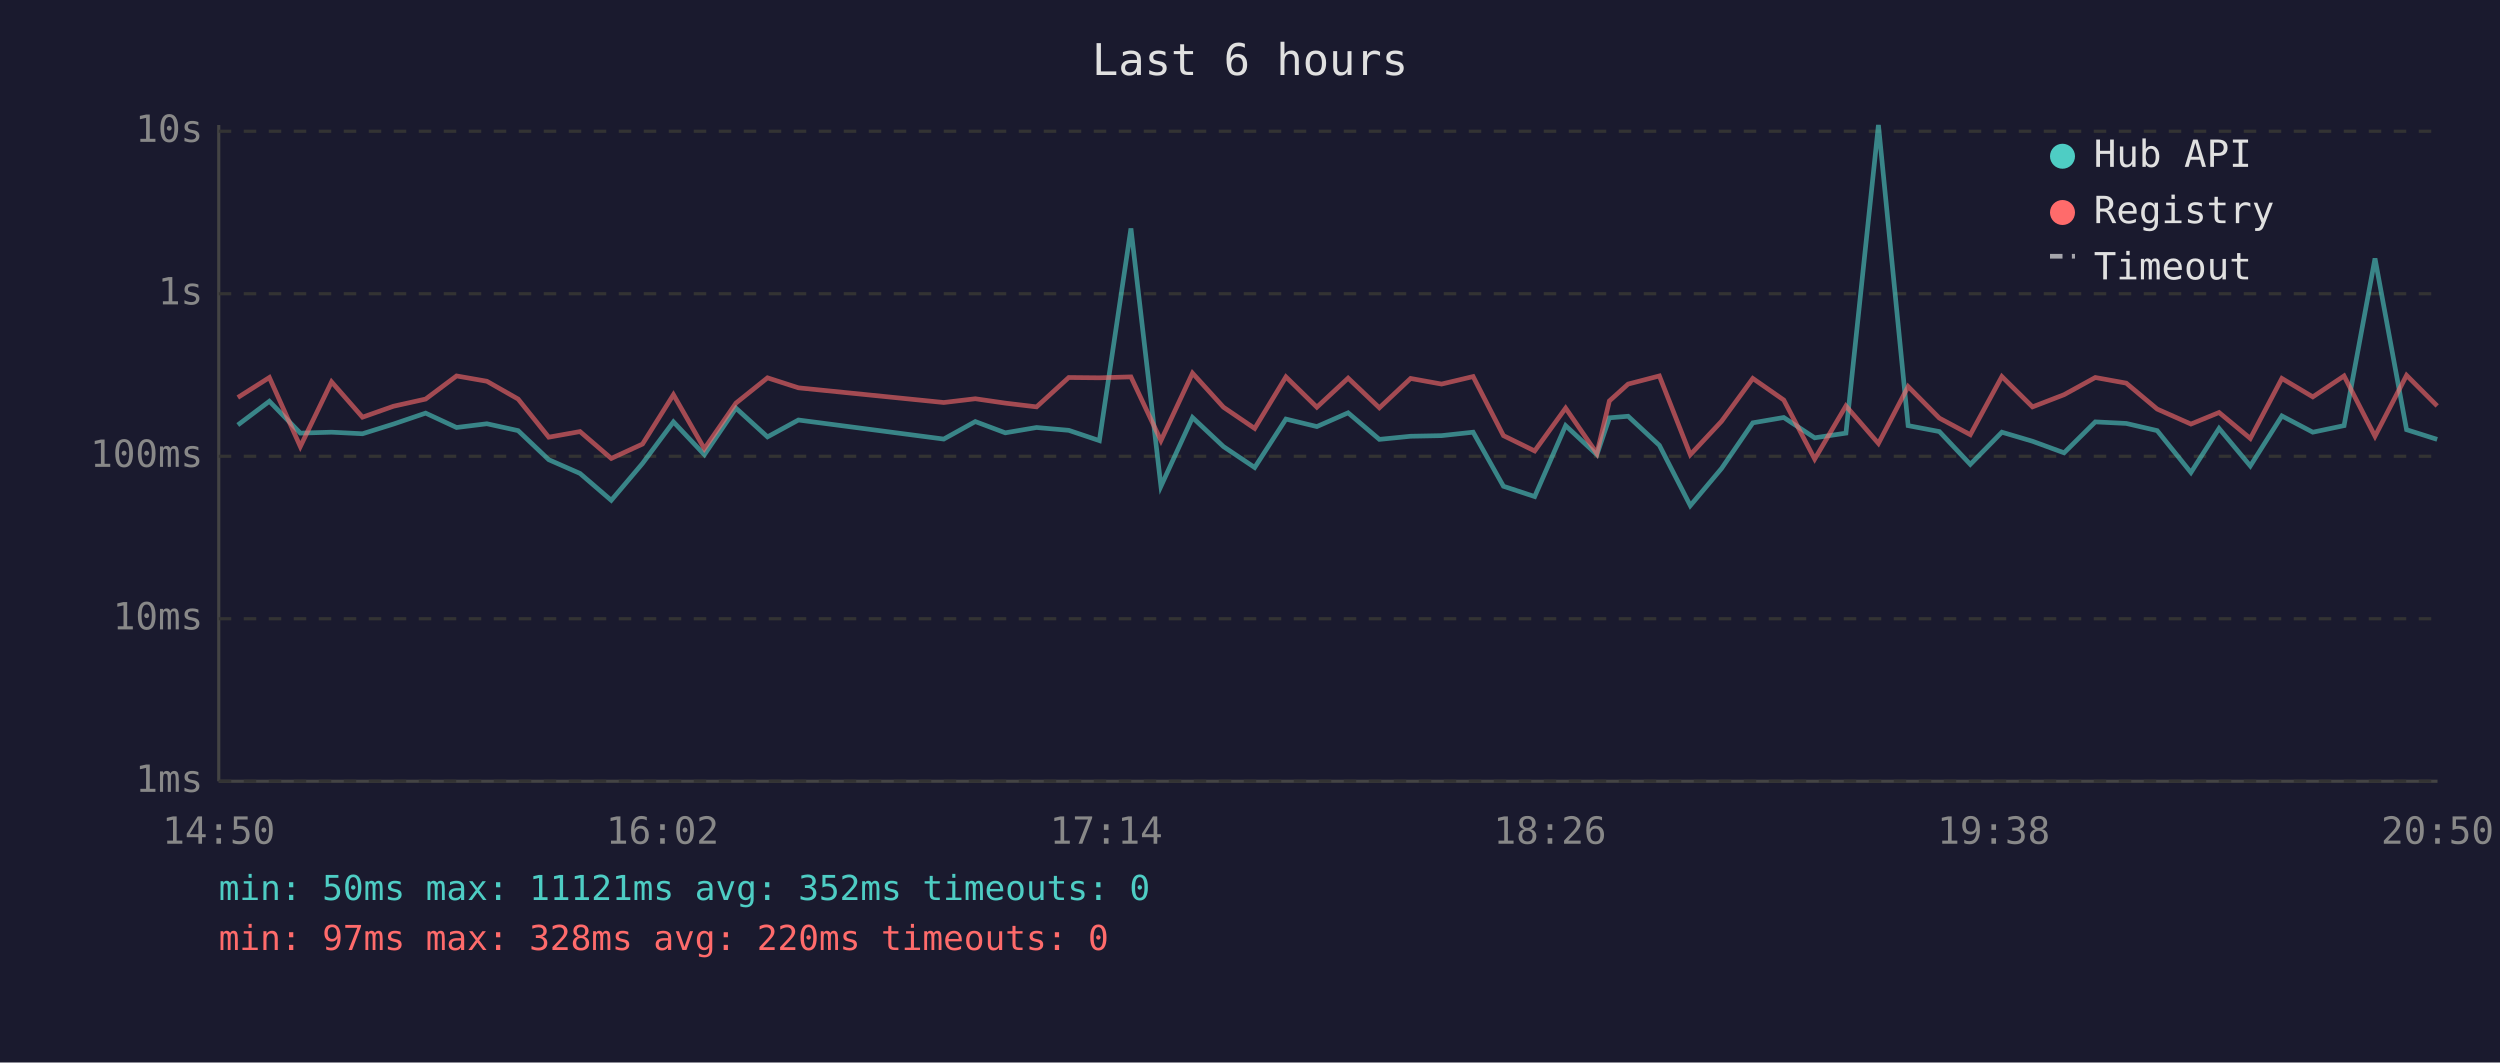
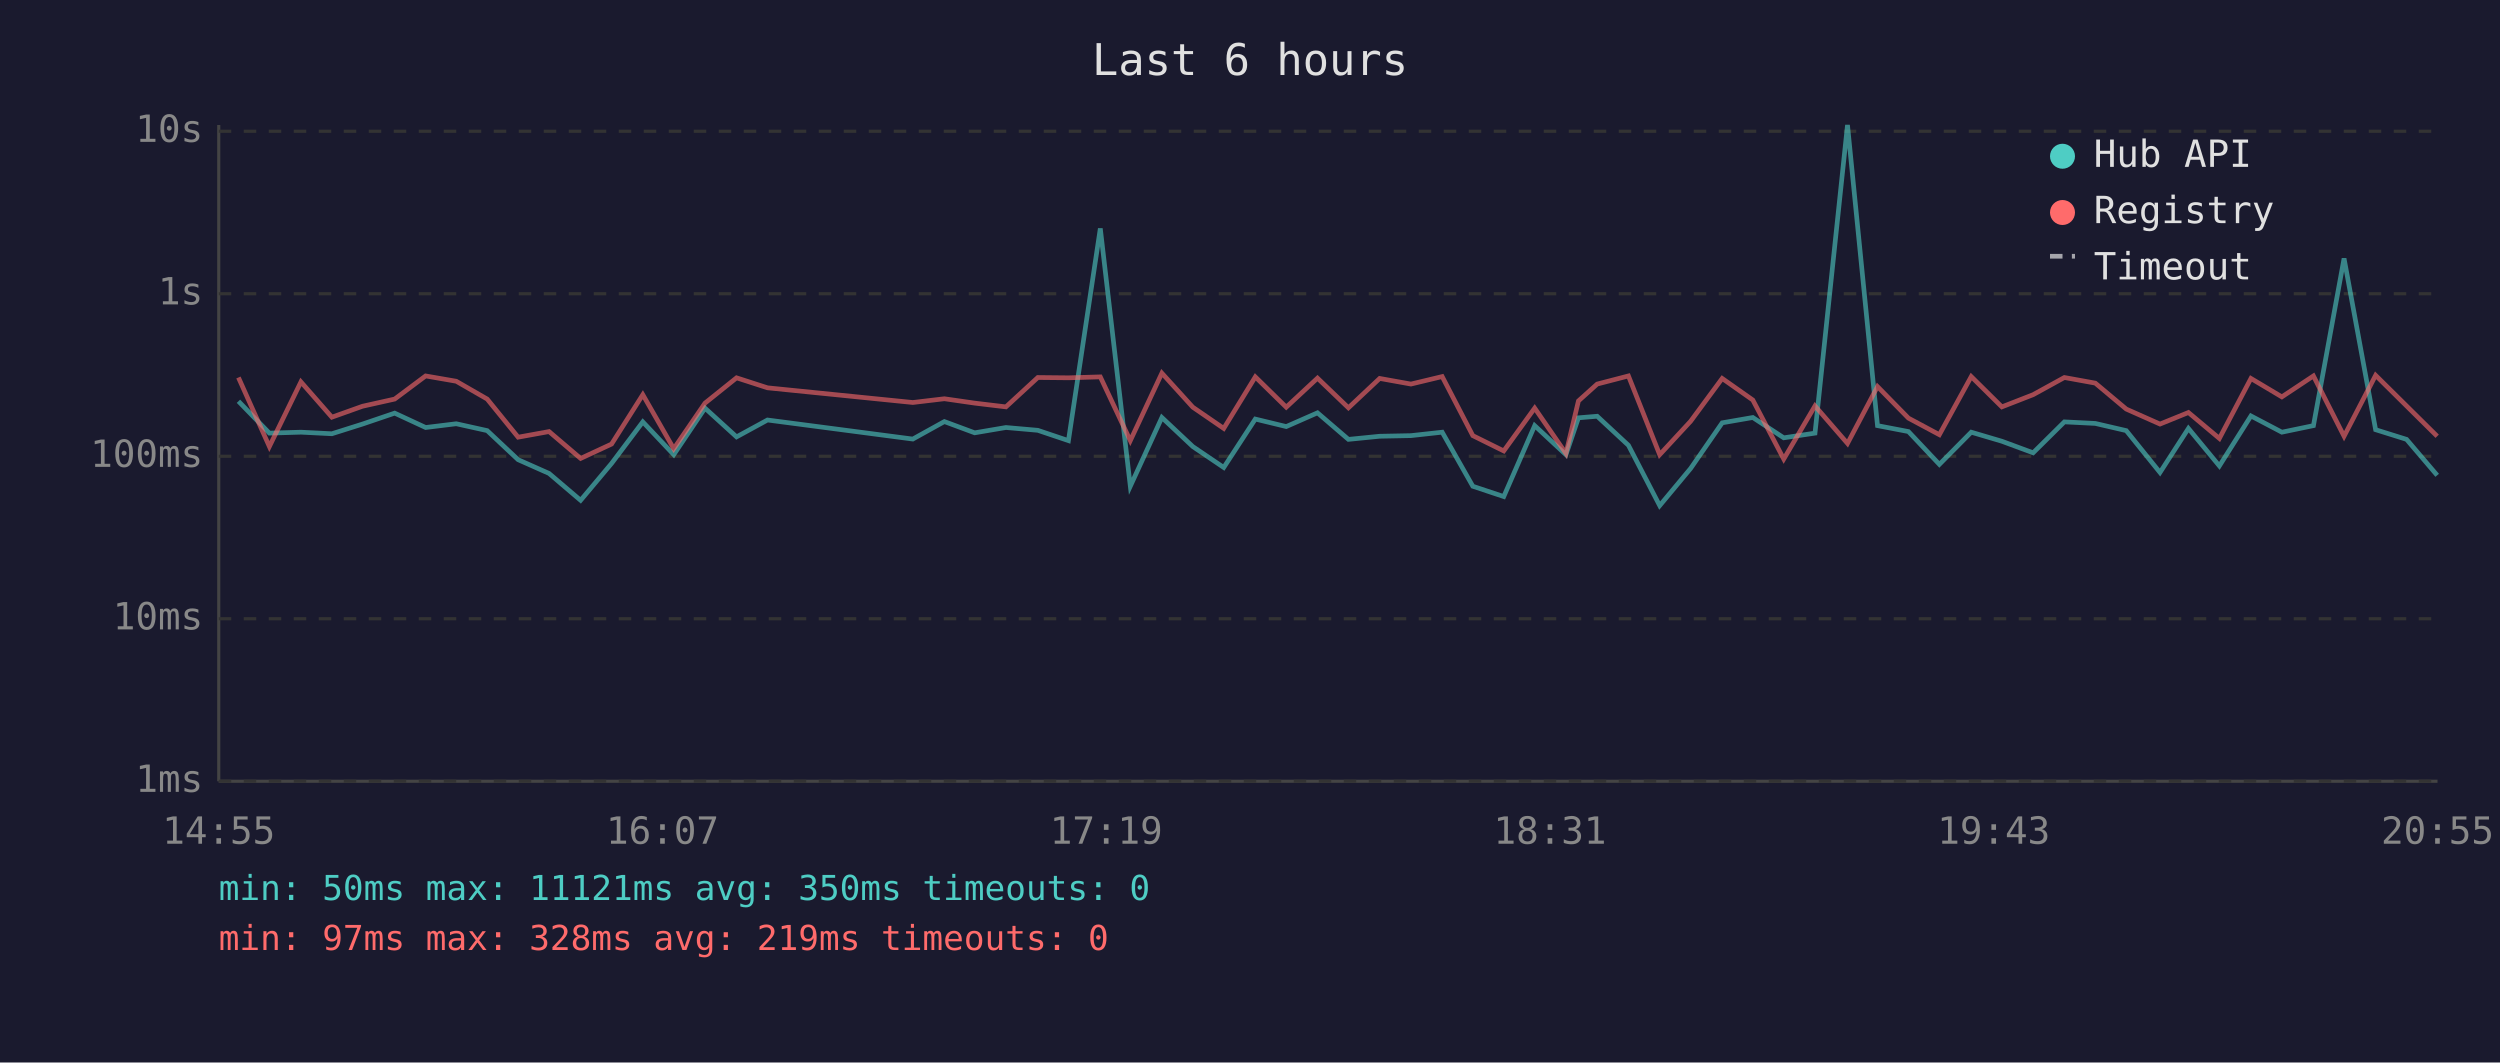
<svg xmlns="http://www.w3.org/2000/svg" viewBox="0 0 800 340" font-family="monospace" font-size="12">
  <rect width="800" height="340" fill="#1a1a2e" />
  <text x="400" y="24" fill="#e0e0e0" font-size="14" text-anchor="middle">Last 6 hours</text>
  <line x1="70" y1="40" x2="70" y2="250" stroke="#444" stroke-width="1" />
  <line x1="70" y1="250" x2="780" y2="250" stroke="#444" stroke-width="1" />
  <line x1="70" y1="250" x2="780" y2="250" stroke="#333" stroke-width="1" stroke-dasharray="4" />
  <text x="65" y="250" fill="#888" text-anchor="end" dominant-baseline="middle">1ms</text>
  <line x1="70" y1="198" x2="780" y2="198" stroke="#333" stroke-width="1" stroke-dasharray="4" />
  <text x="65" y="198" fill="#888" text-anchor="end" dominant-baseline="middle">10ms</text>
  <line x1="70" y1="146" x2="780" y2="146" stroke="#333" stroke-width="1" stroke-dasharray="4" />
  <text x="65" y="146" fill="#888" text-anchor="end" dominant-baseline="middle">100ms</text>
  <line x1="70" y1="94" x2="780" y2="94" stroke="#333" stroke-width="1" stroke-dasharray="4" />
  <text x="65" y="94" fill="#888" text-anchor="end" dominant-baseline="middle">1s</text>
  <line x1="70" y1="42" x2="780" y2="42" stroke="#333" stroke-width="1" stroke-dasharray="4" />
  <text x="65" y="42" fill="#888" text-anchor="end" dominant-baseline="middle">10s</text>
-   <text x="70" y="270" fill="#888" text-anchor="middle">14:50</text>
-   <text x="212" y="270" fill="#888" text-anchor="middle">16:02</text>
-   <text x="354" y="270" fill="#888" text-anchor="middle">17:14</text>
-   <text x="496" y="270" fill="#888" text-anchor="middle">18:26</text>
-   <text x="638" y="270" fill="#888" text-anchor="middle">19:38</text>
-   <text x="780" y="270" fill="#888" text-anchor="middle">20:50</text>
-   <polyline points="76.1,136.0 86.2,128.4 96.1,138.6 106.1,138.3 116.0,138.8 125.9,135.7 136.2,132.2 146.1,136.8 155.8,135.6 165.8,137.8 175.6,147.1 185.6,151.5 195.6,160.1 205.6,148.3 215.5,135.0 225.4,145.5 235.5,130.6 245.6,139.8 255.5,134.4 302.0,140.5 312.1,134.9 321.7,138.5 331.7,136.8 342.0,137.7 351.8,141.0 361.9,73.1 371.5,155.6 381.6,133.6 391.5,142.9 401.5,149.6 411.5,134.1 421.4,136.5 431.4,132.1 441.4,140.6 451.4,139.6 461.3,139.4 471.4,138.3 481.1,155.6 491.1,158.9 501.0,136.2 511.0,145.5 515.0,133.7 521.0,133.2 531.0,142.5 540.9,161.8 550.9,149.9 560.9,135.3 570.8,133.6 580.7,140.1 590.7,138.6 601.1,40.0 610.6,136.2 620.6,138.1 630.5,148.6 640.6,138.3 650.4,141.2 660.5,144.9 670.5,135.0 680.4,135.5 690.3,137.8 701.1,151.2 710.1,137.1 720.1,149.1 730.2,133.1 740.1,138.3 750.1,136.2 760.0,82.7 770.1,137.5 779.9,140.6" fill="none" stroke="#4ecdc4" stroke-width="1.5" opacity="0.6" />
-   <polyline points="76.1,127.2 86.2,120.8 96.1,142.9 106.1,122.2 116.0,133.5 125.9,130.0 136.2,127.7 146.1,120.3 155.8,122.0 165.8,127.7 175.6,139.9 185.6,138.1 195.6,146.7 205.6,142.1 215.5,126.3 225.4,143.6 235.5,129.0 245.6,120.9 255.5,124.1 302.0,128.8 312.1,127.6 321.7,129.0 331.7,130.2 342.0,120.8 351.8,120.9 361.9,120.6 371.5,141.0 381.6,119.4 391.5,130.3 401.5,137.1 411.5,120.6 421.4,130.3 431.4,121.0 441.4,130.5 451.4,121.1 461.3,122.9 471.4,120.5 481.1,139.4 491.1,144.3 501.0,130.6 511.0,145.1 515.0,128.3 521.0,122.9 531.0,120.3 540.9,145.5 550.9,134.8 560.9,121.1 570.8,128.0 580.7,146.9 590.7,129.9 601.1,141.9 610.6,123.7 620.6,133.8 630.5,139.1 640.6,120.5 650.4,130.2 660.5,126.3 670.5,120.8 680.4,122.6 690.3,130.9 701.1,135.7 710.1,132.0 720.1,140.3 730.2,121.1 740.1,127.0 750.1,120.3 760.0,139.6 770.1,120.1 779.9,129.9" fill="none" stroke="#ff6b6b" stroke-width="1.5" opacity="0.6" />
+   <text x="70" y="270" fill="#888" text-anchor="middle">14:55</text>
+   <text x="212" y="270" fill="#888" text-anchor="middle">16:07</text>
+   <text x="354" y="270" fill="#888" text-anchor="middle">17:19</text>
+   <text x="496" y="270" fill="#888" text-anchor="middle">18:31</text>
+   <text x="638" y="270" fill="#888" text-anchor="middle">19:43</text>
+   <text x="780" y="270" fill="#888" text-anchor="middle">20:55</text>
+   <polyline points="76.3,128.4 86.2,138.6 96.3,138.3 106.2,138.8 116.0,135.7 126.3,132.2 136.2,136.8 146.0,135.6 155.9,137.8 165.8,147.1 175.7,151.5 185.8,160.1 195.7,148.3 205.7,135.0 215.6,145.5 225.6,130.6 235.7,139.8 245.6,134.4 292.1,140.5 302.2,134.9 311.9,138.5 321.9,136.8 332.1,137.7 341.9,141.0 352.1,73.1 361.7,155.6 371.8,133.6 381.7,142.9 391.6,149.6 401.7,134.1 411.6,136.5 421.6,132.1 431.5,140.6 441.5,139.6 451.5,139.4 461.5,138.3 471.3,155.6 481.2,158.9 491.1,136.2 501.1,145.5 505.1,133.7 511.1,133.2 521.1,142.5 531.1,161.8 541.0,149.9 551.1,135.3 560.9,133.6 570.8,140.1 580.8,138.6 591.2,40.0 600.8,136.2 610.7,138.1 620.6,148.6 630.8,138.3 640.6,141.2 650.6,144.9 660.6,135.0 670.5,135.5 680.4,137.8 691.2,151.2 700.3,137.1 710.2,149.1 720.3,133.1 730.2,138.3 740.3,136.2 750.1,82.7 760.2,137.5 770.1,140.6 779.9,152.1" fill="none" stroke="#4ecdc4" stroke-width="1.5" opacity="0.6" />
+   <polyline points="76.3,120.8 86.2,142.9 96.3,122.2 106.2,133.5 116.0,130.0 126.3,127.7 136.2,120.3 146.0,122.0 155.9,127.7 165.8,139.9 175.7,138.1 185.8,146.7 195.7,142.1 205.7,126.3 215.6,143.6 225.6,129.0 235.7,120.9 245.6,124.1 292.1,128.8 302.2,127.6 311.9,129.0 321.9,130.2 332.1,120.8 341.9,120.9 352.1,120.6 361.7,141.0 371.8,119.4 381.7,130.3 391.6,137.1 401.7,120.6 411.6,130.3 421.6,121.0 431.5,130.5 441.5,121.1 451.5,122.9 461.5,120.5 471.3,139.4 481.2,144.3 491.1,130.6 501.1,145.1 505.1,128.3 511.1,122.9 521.1,120.3 531.1,145.5 541.0,134.8 551.1,121.1 560.9,128.0 570.8,146.9 580.8,129.9 591.2,141.9 600.8,123.7 610.7,133.8 620.6,139.1 630.8,120.5 640.6,130.2 650.6,126.3 660.6,120.8 670.5,122.6 680.4,130.9 691.2,135.7 700.3,132.0 710.2,140.3 720.3,121.1 730.2,127.0 740.3,120.3 750.1,139.6 760.2,120.1 770.1,129.9 779.9,139.6" fill="none" stroke="#ff6b6b" stroke-width="1.5" opacity="0.6" />
  <circle cx="660" cy="50" r="4" fill="#4ecdc4" />
  <text x="670" y="50" fill="#e0e0e0" dominant-baseline="middle">Hub API</text>
  <circle cx="660" cy="68" r="4" fill="#ff6b6b" />
  <text x="670" y="68" fill="#e0e0e0" dominant-baseline="middle">Registry</text>
  <line x1="656" y1="82" x2="664" y2="82" stroke="#e0e0e0" stroke-width="1.5" stroke-dasharray="4,3" opacity="0.7" />
  <text x="670" y="86" fill="#e0e0e0" dominant-baseline="middle">Timeout</text>
-   <text x="70" y="288" fill="#4ecdc4" font-size="11">min: 50ms  max: 11121ms  avg: 352ms  timeouts: 0</text>
-   <text x="70" y="304" fill="#ff6b6b" font-size="11">min: 97ms  max: 328ms  avg: 220ms  timeouts: 0</text>
+   <text x="70" y="288" fill="#4ecdc4" font-size="11">min: 50ms  max: 11121ms  avg: 350ms  timeouts: 0</text>
+   <text x="70" y="304" fill="#ff6b6b" font-size="11">min: 97ms  max: 328ms  avg: 219ms  timeouts: 0</text>
</svg>
